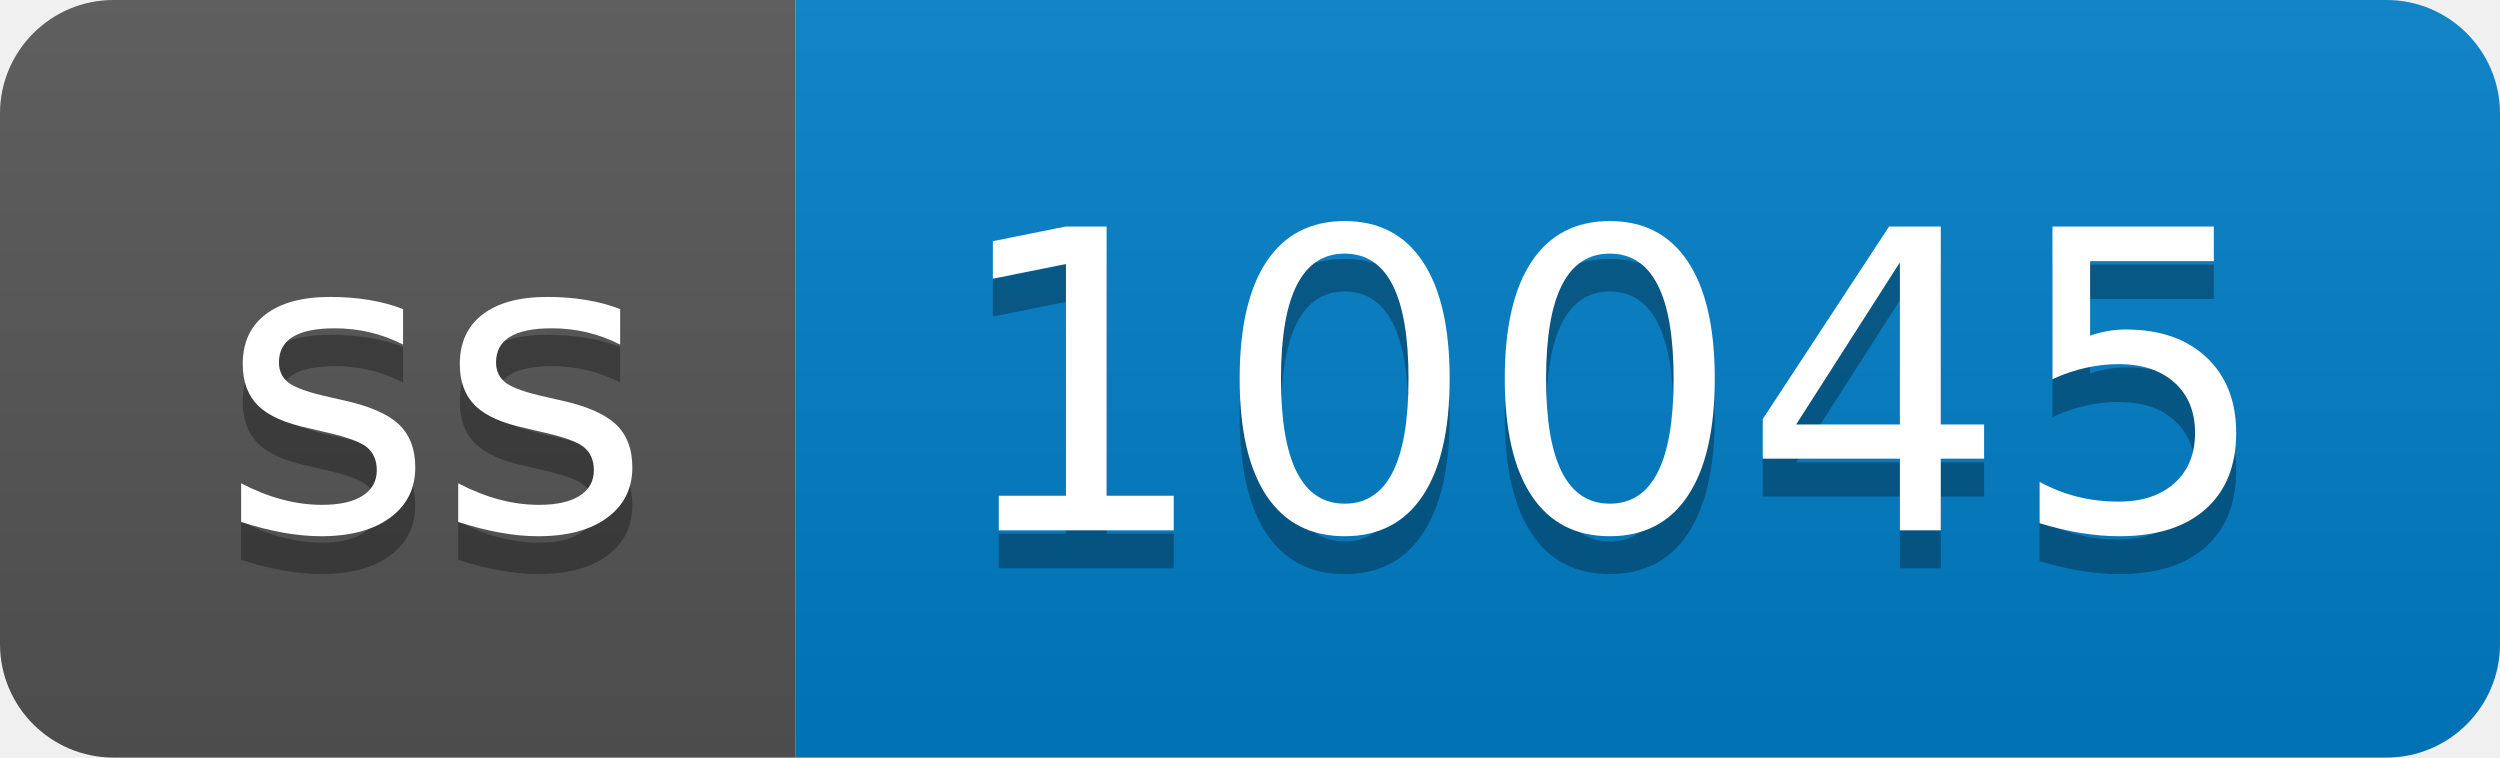
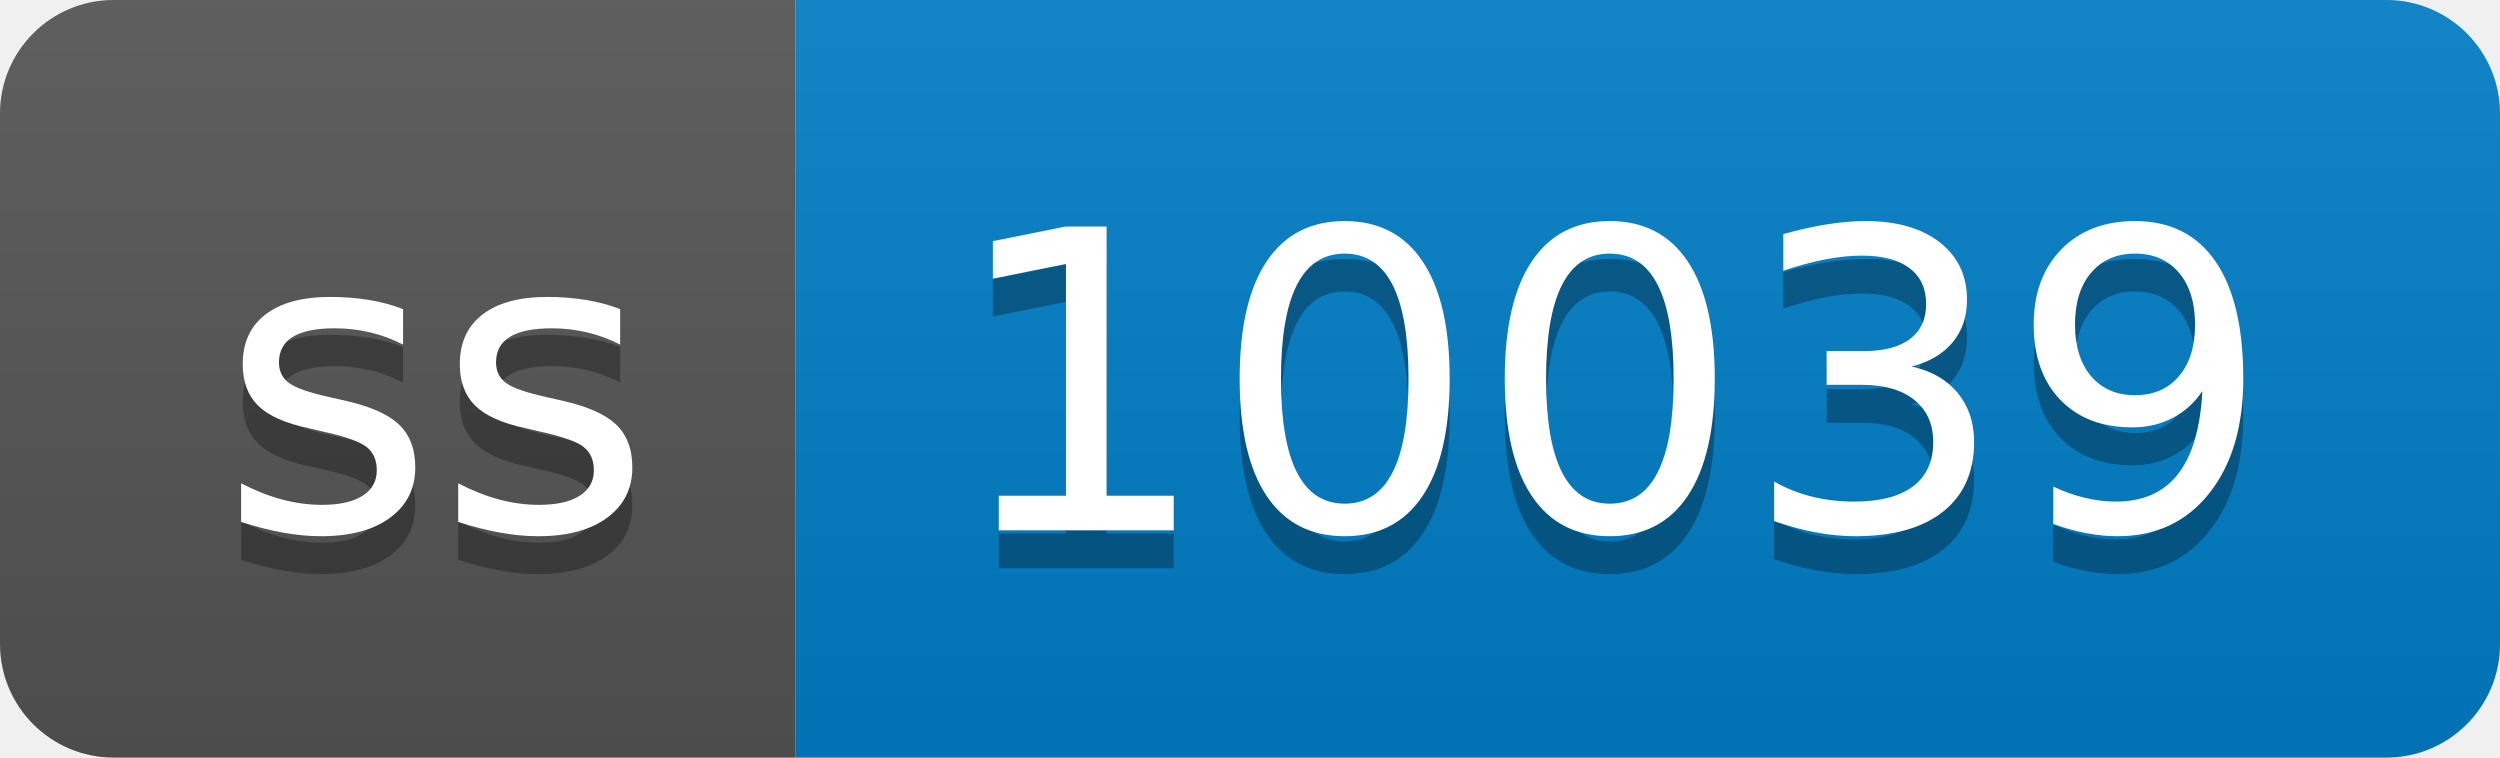
- <svg xmlns="http://www.w3.org/2000/svg" width="66" height="20" role="img" aria-label="ss: 10045">
+ <svg xmlns="http://www.w3.org/2000/svg" width="66" height="20" role="img" aria-label="ss: 10039">
  <linearGradient id="s" x2="0" y2="100%">
    <stop offset="0" stop-color="#bbb" stop-opacity=".1" />
    <stop offset="1" stop-opacity=".1" />
  </linearGradient>
  <clipPath id="r">
    <rect width="66" height="20" rx="3" fill="#fff" />
  </clipPath>
  <g clip-path="url(#r)">
    <rect width="21" height="20" fill="#555" />
    <rect x="21" width="45" height="20" fill="#007ec6" />
    <rect width="66" height="20" fill="url(#s)" />
  </g>
  <g fill="#fff" text-anchor="middle" font-family="Verdana,Geneva,DejaVu Sans,sans-serif" text-rendering="geometricPrecision" font-size="110">
    <text aria-hidden="true" x="115" y="150" fill="#010101" fill-opacity=".3" transform="scale(.1)" textLength="110">ss</text>
    <text x="115" y="140" transform="scale(.1)" fill="#fff" textLength="110">ss</text>
-     <text aria-hidden="true" x="425" y="150" fill="#010101" fill-opacity=".3" transform="scale(.1)" textLength="350">10045</text>
-     <text x="425" y="140" transform="scale(.1)" fill="#fff" textLength="350">10045</text>
+     <text aria-hidden="true" x="425" y="150" fill="#010101" fill-opacity=".3" transform="scale(.1)" textLength="350">10039</text>
+     <text x="425" y="140" transform="scale(.1)" fill="#fff" textLength="350">10039</text>
  </g>
</svg>
